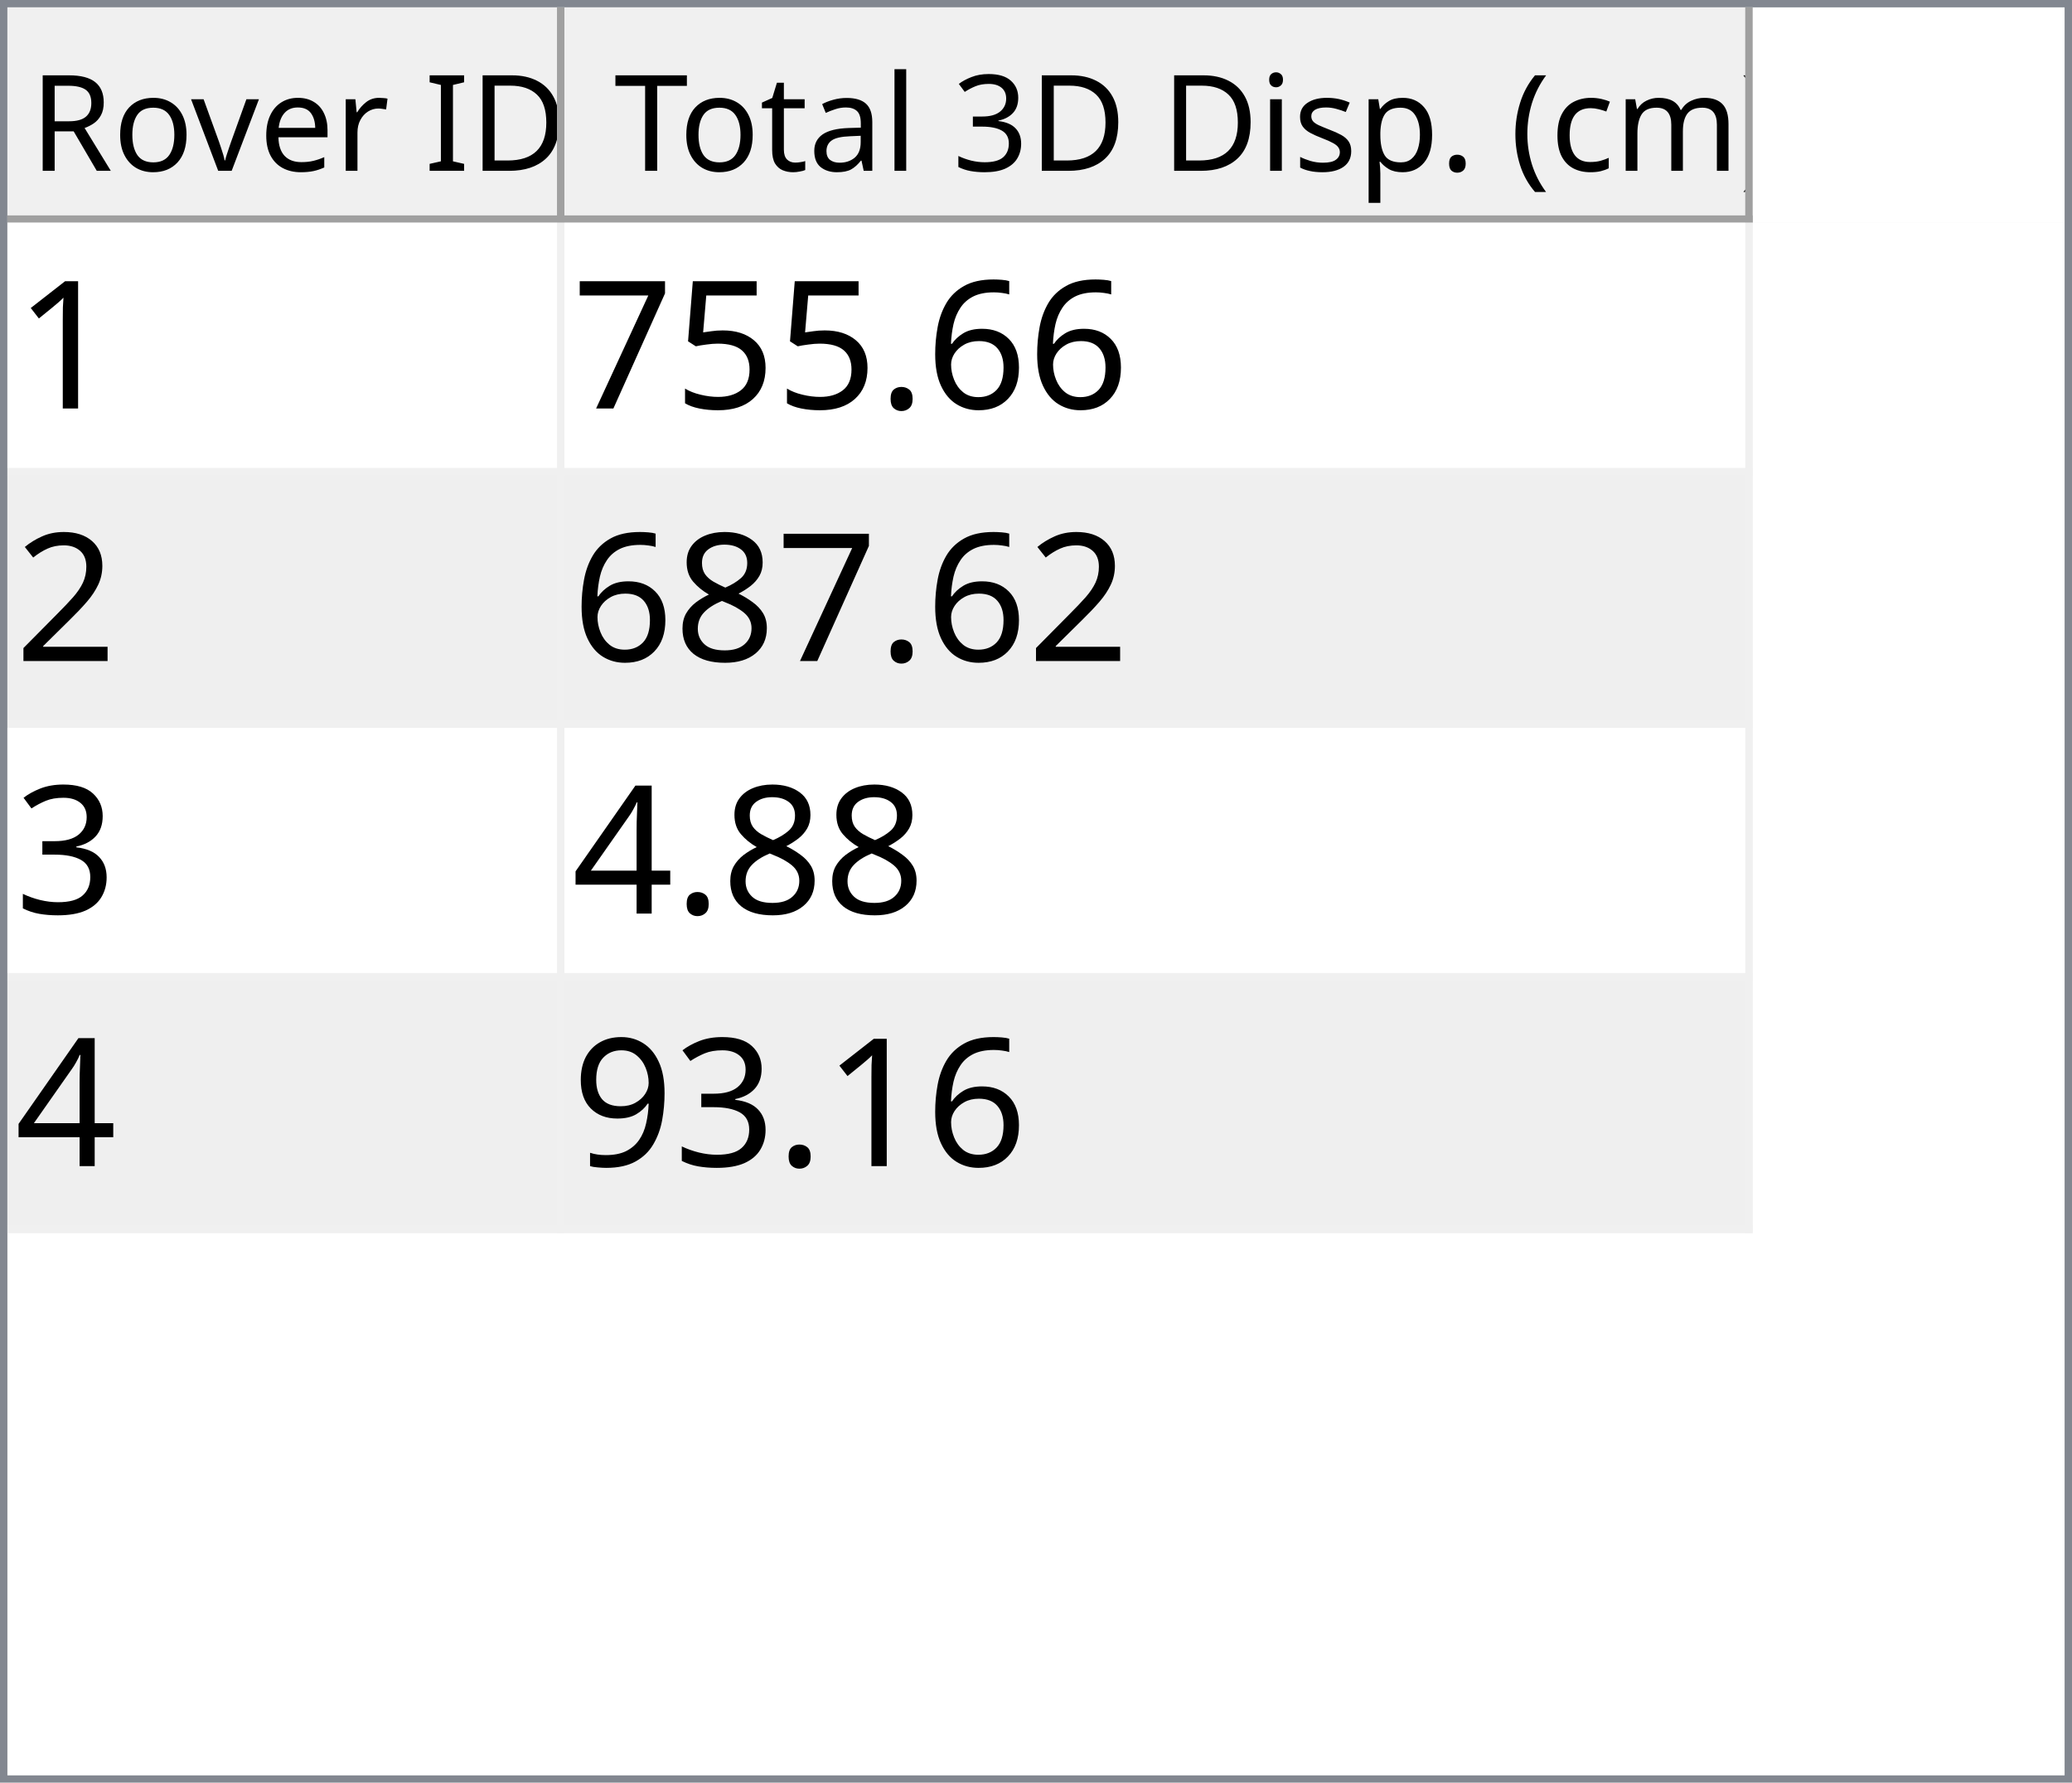
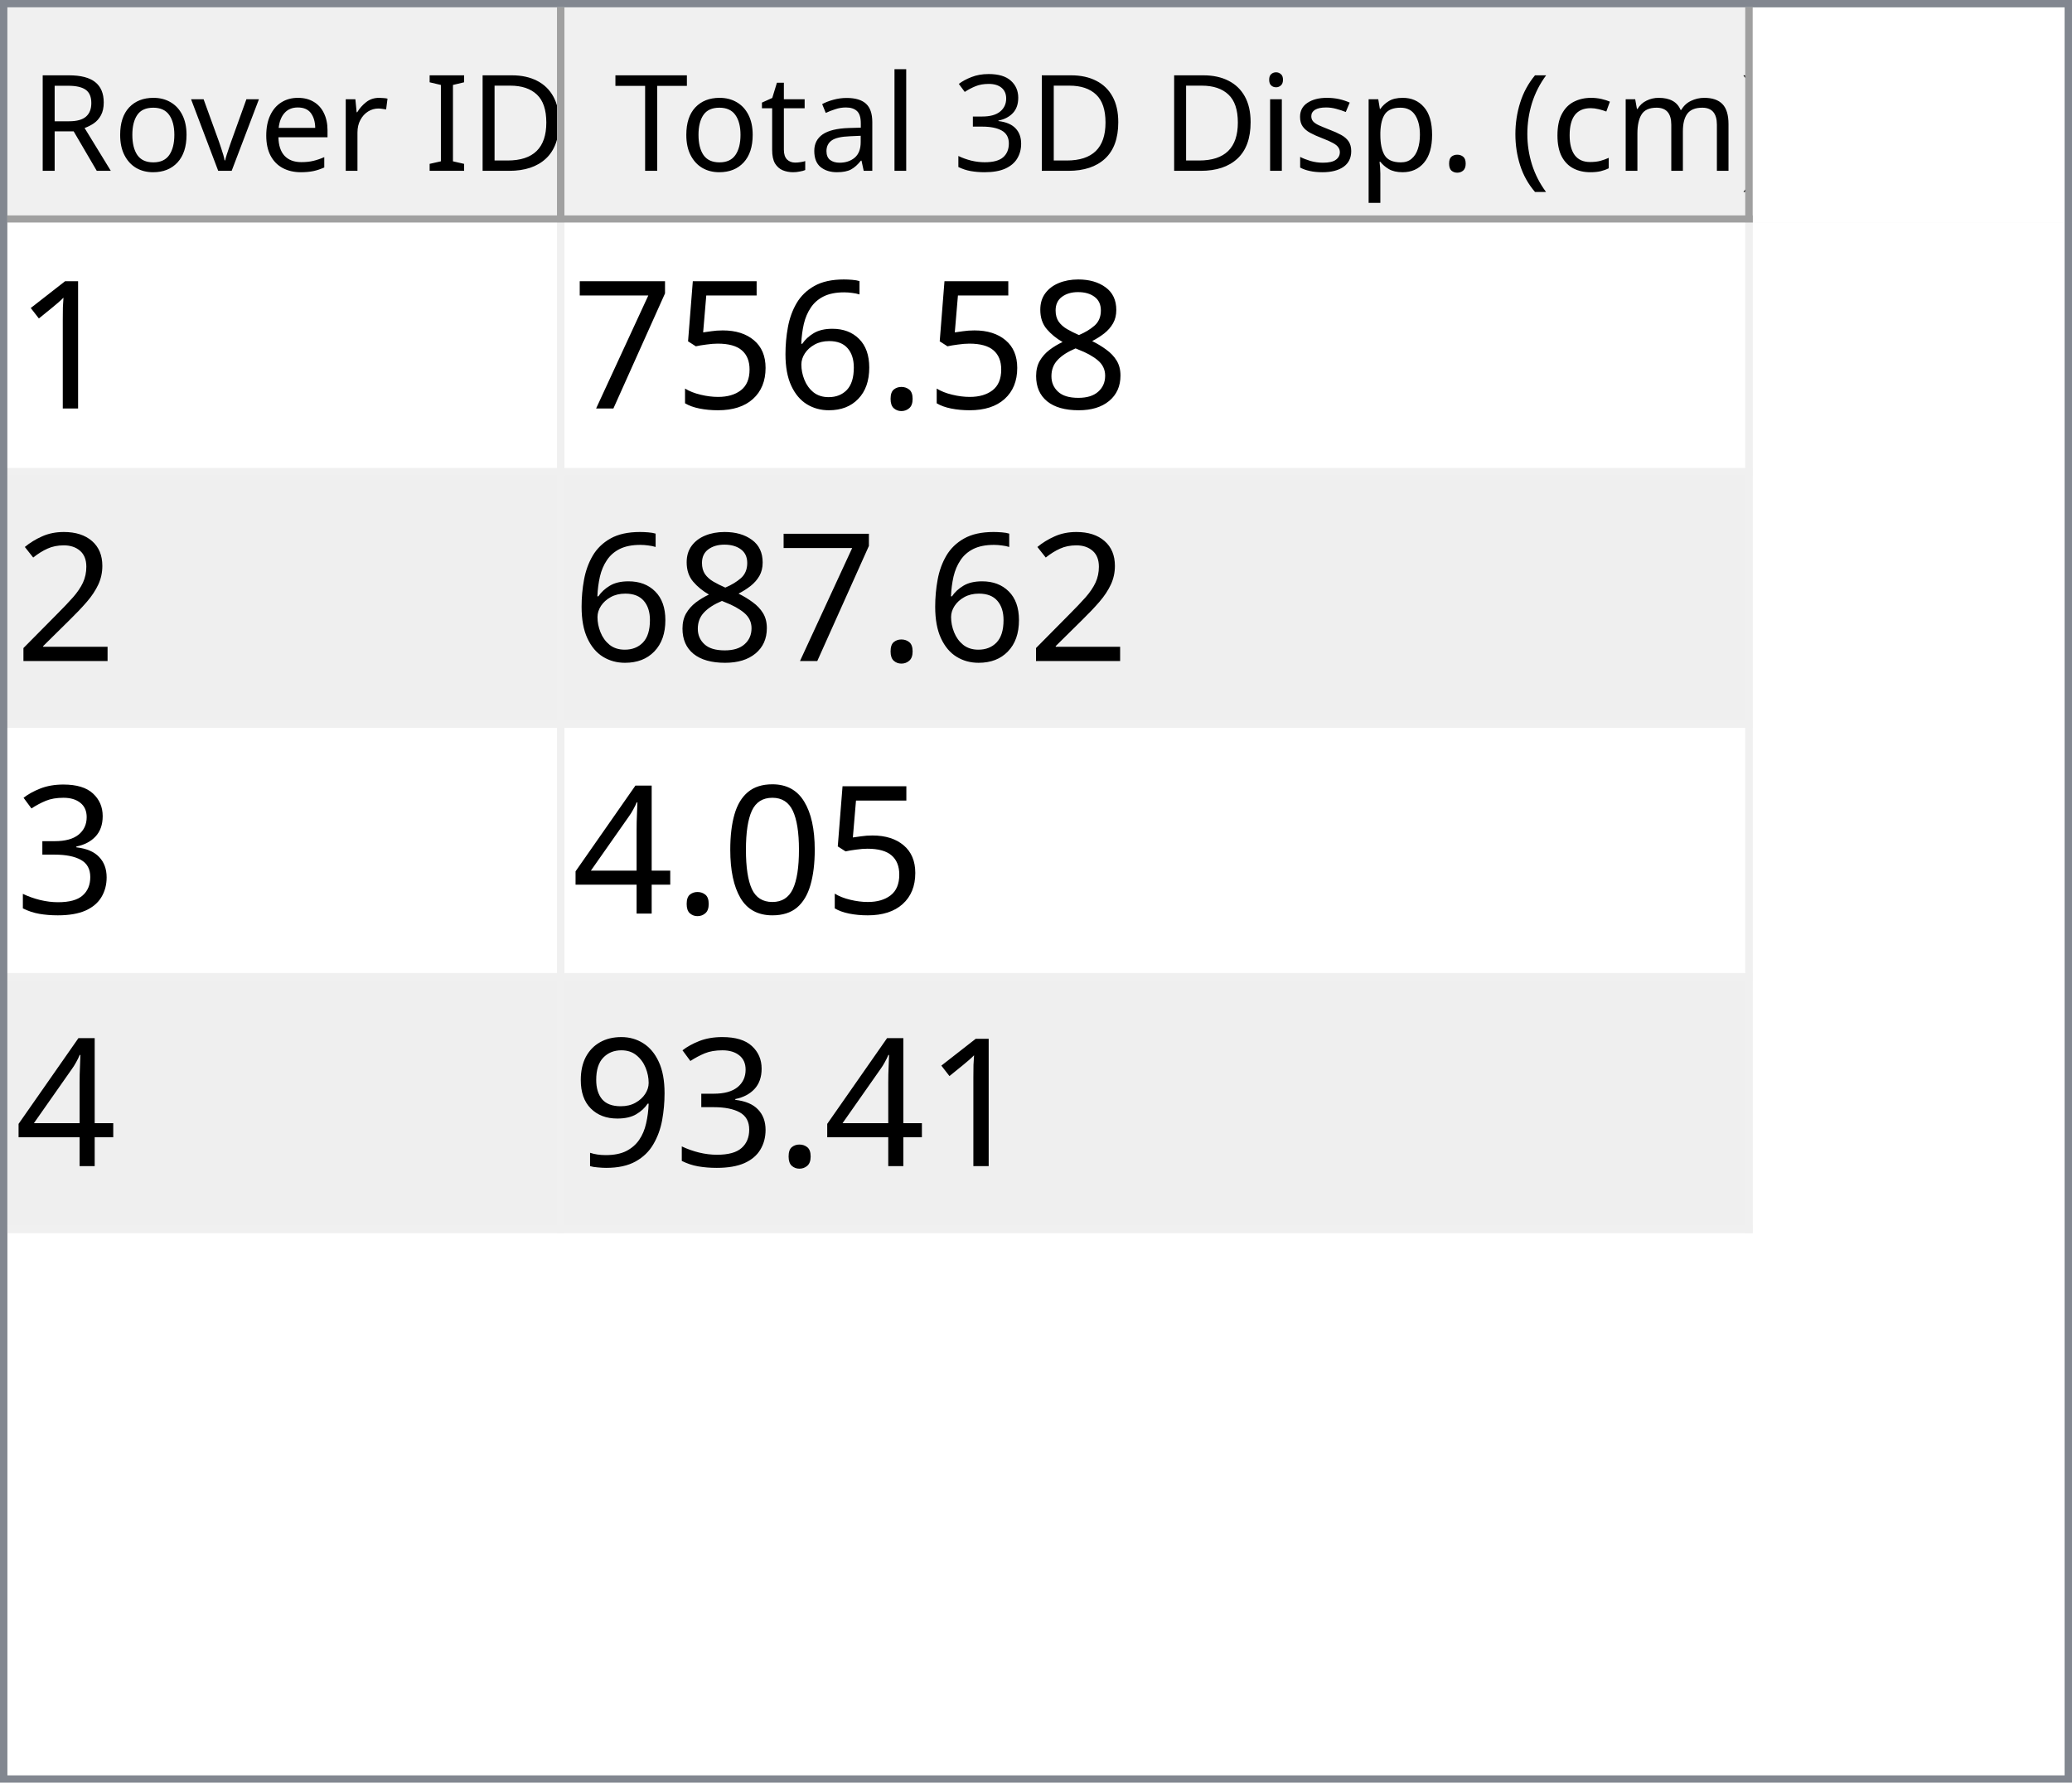
<svg xmlns="http://www.w3.org/2000/svg" style="fill-opacity:1; color-rendering:auto; color-interpolation:auto; text-rendering:auto; stroke:black; stroke-linecap:square; stroke-miterlimit:10; shape-rendering:auto; stroke-opacity:1; fill:black; stroke-dasharray:none; font-weight:normal; stroke-width:1; font-family:'Dialog'; font-style:normal; stroke-linejoin:miter; font-size:12px; stroke-dashoffset:0; image-rendering:auto;" width="279" height="240">
  <defs id="genericDefs" />
  <g>
    <defs id="defs1">
      <clipPath clipPathUnits="userSpaceOnUse" id="clipPath1">
        <path d="M0 0 L279 0 L279 240 L0 240 L0 0 Z" />
      </clipPath>
      <clipPath clipPathUnits="userSpaceOnUse" id="clipPath2">
        <path d="M0 0 L0 240 L279 240 L279 0 Z" />
      </clipPath>
      <clipPath clipPathUnits="userSpaceOnUse" id="clipPath3">
        <path d="M0 0 L0 29 L277 29 L277 0 Z" />
      </clipPath>
      <clipPath clipPathUnits="userSpaceOnUse" id="clipPath4">
        <path d="M0 0 L0 29 L75 29 L75 0 Z" />
      </clipPath>
      <clipPath clipPathUnits="userSpaceOnUse" id="clipPath5">
        <path d="M1 1 L1 28 L74 28 L74 1 Z" />
      </clipPath>
      <clipPath clipPathUnits="userSpaceOnUse" id="clipPath6">
        <path d="M0 0 L0 27 L73 27 L73 0 Z" />
      </clipPath>
      <clipPath clipPathUnits="userSpaceOnUse" id="clipPath7">
        <path d="M-0.5 -0.5 L-0.5 28.5 L74.5 28.5 L74.5 -0.5 Z" />
      </clipPath>
      <clipPath clipPathUnits="userSpaceOnUse" id="clipPath8">
        <path d="M0 0 L0 29 L160 29 L160 0 Z" />
      </clipPath>
      <clipPath clipPathUnits="userSpaceOnUse" id="clipPath9">
        <path d="M1 1 L1 28 L159 28 L159 1 Z" />
      </clipPath>
      <clipPath clipPathUnits="userSpaceOnUse" id="clipPath10">
        <path d="M0 0 L0 27 L158 27 L158 0 Z" />
      </clipPath>
      <clipPath clipPathUnits="userSpaceOnUse" id="clipPath11">
        <path d="M-0.5 -0.5 L-0.5 28.5 L159.5 28.5 L159.5 -0.5 Z" />
      </clipPath>
      <clipPath clipPathUnits="userSpaceOnUse" id="clipPath12">
        <path d="M0 0 L0 209 L277 209 L277 0 Z" />
      </clipPath>
      <clipPath clipPathUnits="userSpaceOnUse" id="clipPath13">
        <path d="M0 0 L0 136 L235 136 L235 0 Z" />
      </clipPath>
      <clipPath clipPathUnits="userSpaceOnUse" id="clipPath14">
        <path d="M-0.5 -0.5 L-0.5 135.5 L234.5 135.5 L234.5 -0.5 Z" />
      </clipPath>
      <clipPath clipPathUnits="userSpaceOnUse" id="clipPath15">
        <path d="M0 0 L0 33 L74 33 L74 0 Z" />
      </clipPath>
      <clipPath clipPathUnits="userSpaceOnUse" id="clipPath16">
        <path d="M0 0 L0 33 L159 33 L159 0 Z" />
      </clipPath>
      <font horiz-adv-x="64.551" id="font1">
        <font-face ascent="107.91" descent="25.098" units-per-em="100" style="font-style:normal; font-family:Segoe UI; font-weight:normal;" />
        <missing-glyph horiz-adv-x="64.551" d="M8.109 0 L8.109 68.266 L56.453 68.266 L56.453 0 L8.109 0 ZM15.328 7.234 L49.219 7.234 L49.219 61.031 L15.328 61.031 L15.328 7.234 Z" />
        <glyph unicode="D" horiz-adv-x="70.117" d="M9.188 0 L9.188 70.016 L28.516 70.016 Q65.531 70.016 65.531 35.891 Q65.531 19.672 55.25 9.836 Q44.969 0 27.734 0 L9.188 0 ZM17.391 62.594 L17.391 7.422 L27.828 7.422 Q41.609 7.422 49.273 14.797 Q56.938 22.172 56.938 35.688 Q56.938 62.594 28.328 62.594 L17.391 62.594 Z" />
        <glyph unicode="I" horiz-adv-x="26.611" d="M17.391 0 L9.188 0 L9.188 70.016 L17.391 70.016 L17.391 0 Z" />
        <glyph unicode=" " horiz-adv-x="27.393" d="" />
        <glyph unicode="r" horiz-adv-x="34.766" d="M34.188 41.891 Q32.078 43.5 28.125 43.5 Q23 43.5 19.555 38.672 Q16.109 33.844 16.109 25.484 L16.109 0 L8.109 0 L8.109 50 L16.109 50 L16.109 39.703 L16.312 39.703 Q18.016 44.969 21.531 47.922 Q25.047 50.875 29.391 50.875 Q32.516 50.875 34.188 50.203 L34.188 41.891 Z" />
        <glyph unicode="e" horiz-adv-x="52.295" d="M48.297 23 L12.984 23 Q13.188 14.656 17.484 10.109 Q21.781 5.562 29.297 5.562 Q37.75 5.562 44.828 11.141 L44.828 3.609 Q38.234 -1.172 27.391 -1.172 Q16.797 -1.172 10.742 5.641 Q4.688 12.453 4.688 24.812 Q4.688 36.469 11.305 43.82 Q17.922 51.172 27.734 51.172 Q37.547 51.172 42.922 44.828 Q48.297 38.484 48.297 27.203 L48.297 23 ZM40.094 29.781 Q40.047 36.719 36.75 40.578 Q33.453 44.438 27.594 44.438 Q21.922 44.438 17.969 40.383 Q14.016 36.328 13.094 29.781 L40.094 29.781 Z" />
        <glyph unicode="v" horiz-adv-x="47.9" d="M47.406 50 L27.484 0 L19.625 0 L0.688 50 L9.469 50 L22.172 13.672 Q23.578 9.672 23.922 6.688 L24.125 6.688 Q24.609 10.453 25.688 13.484 L38.969 50 L47.406 50 Z" />
        <glyph unicode="o" horiz-adv-x="58.594" d="M29 -1.172 Q17.922 -1.172 11.305 5.836 Q4.688 12.844 4.688 24.422 Q4.688 37.016 11.57 44.094 Q18.453 51.172 30.172 51.172 Q41.359 51.172 47.633 44.289 Q53.906 37.406 53.906 25.203 Q53.906 13.234 47.141 6.031 Q40.375 -1.172 29 -1.172 ZM29.594 44.438 Q21.875 44.438 17.383 39.188 Q12.891 33.938 12.891 24.703 Q12.891 15.828 17.43 10.695 Q21.969 5.562 29.594 5.562 Q37.359 5.562 41.531 10.594 Q45.703 15.625 45.703 24.906 Q45.703 34.281 41.531 39.359 Q37.359 44.438 29.594 44.438 Z" />
        <glyph unicode="R" horiz-adv-x="59.814" d="M59.375 0 L49.609 0 L37.891 19.625 Q36.281 22.359 34.766 24.289 Q33.25 26.219 31.664 27.438 Q30.078 28.656 28.25 29.219 Q26.422 29.781 24.125 29.781 L17.391 29.781 L17.391 0 L9.188 0 L9.188 70.016 L30.078 70.016 Q34.672 70.016 38.555 68.867 Q42.438 67.719 45.289 65.375 Q48.141 63.031 49.758 59.547 Q51.375 56.062 51.375 51.375 Q51.375 47.703 50.273 44.656 Q49.172 41.609 47.148 39.211 Q45.125 36.812 42.266 35.133 Q39.406 33.453 35.844 32.516 L35.844 32.328 Q37.594 31.547 38.891 30.547 Q40.188 29.547 41.359 28.18 Q42.531 26.812 43.68 25.078 Q44.828 23.344 46.234 21.047 L59.375 0 ZM17.391 62.594 L17.391 37.203 L28.516 37.203 Q31.594 37.203 34.203 38.133 Q36.812 39.062 38.719 40.797 Q40.625 42.531 41.703 45.047 Q42.781 47.562 42.781 50.688 Q42.781 56.297 39.141 59.445 Q35.5 62.594 28.609 62.594 L17.391 62.594 Z" />
        <glyph unicode=")" horiz-adv-x="30.176" d="M8.297 -15.922 L1.172 -15.922 Q16.406 2.344 16.406 26.812 Q16.406 51.469 1.078 70.016 L8.297 70.016 Q23.531 52.156 23.531 26.703 Q23.531 1.375 8.297 -15.922 Z" />
        <glyph unicode="m" horiz-adv-x="86.133" d="M79.109 0 L71.094 0 L71.094 28.719 Q71.094 37.016 68.531 40.727 Q65.969 44.438 59.906 44.438 Q54.781 44.438 51.195 39.75 Q47.609 35.062 47.609 28.516 L47.609 0 L39.594 0 L39.594 29.688 Q39.594 44.438 28.219 44.438 Q22.953 44.438 19.531 40.016 Q16.109 35.594 16.109 28.516 L16.109 0 L8.109 0 L8.109 50 L16.109 50 L16.109 42.094 L16.312 42.094 Q21.625 51.172 31.844 51.172 Q36.969 51.172 40.773 48.312 Q44.578 45.453 46 40.828 Q51.562 51.172 62.594 51.172 Q79.109 51.172 79.109 30.812 L79.109 0 Z" />
        <glyph unicode="c" horiz-adv-x="46.191" d="M42.188 2.297 Q36.422 -1.172 28.516 -1.172 Q17.828 -1.172 11.258 5.789 Q4.688 12.75 4.688 23.828 Q4.688 36.188 11.766 43.68 Q18.844 51.172 30.672 51.172 Q37.25 51.172 42.281 48.734 L42.281 40.531 Q36.719 44.438 30.375 44.438 Q22.703 44.438 17.797 38.945 Q12.891 33.453 12.891 24.516 Q12.891 15.719 17.508 10.641 Q22.125 5.562 29.891 5.562 Q36.422 5.562 42.188 9.906 L42.188 2.297 Z" />
        <glyph unicode="(" horiz-adv-x="30.176" d="M29.109 -15.922 L21.969 -15.922 Q6.844 1.375 6.844 26.703 Q6.844 52.156 21.969 70.016 L29.203 70.016 Q13.875 51.469 13.875 26.812 Q13.875 2.344 29.109 -15.922 Z" />
        <glyph unicode="." horiz-adv-x="21.68" d="M10.891 -1.078 Q8.641 -1.078 7.055 0.539 Q5.469 2.156 5.469 4.391 Q5.469 6.641 7.055 8.273 Q8.641 9.906 10.891 9.906 Q13.188 9.906 14.797 8.273 Q16.406 6.641 16.406 4.391 Q16.406 2.156 14.797 0.539 Q13.188 -1.078 10.891 -1.078 Z" />
        <glyph unicode="p" horiz-adv-x="58.789" d="M16.312 7.234 L16.109 7.234 L16.109 -23 L8.109 -23 L8.109 50 L16.109 50 L16.109 41.219 L16.312 41.219 Q22.219 51.172 33.594 51.172 Q43.266 51.172 48.688 44.461 Q54.109 37.75 54.109 26.469 Q54.109 13.922 48 6.375 Q41.891 -1.172 31.297 -1.172 Q21.578 -1.172 16.312 7.234 ZM16.109 27.391 L16.109 20.406 Q16.109 14.203 20.141 9.883 Q24.172 5.562 30.375 5.562 Q37.641 5.562 41.773 11.133 Q45.906 16.703 45.906 26.609 Q45.906 34.969 42.047 39.703 Q38.188 44.438 31.594 44.438 Q24.609 44.438 20.359 39.578 Q16.109 34.719 16.109 27.391 Z" />
        <glyph unicode="s" horiz-adv-x="42.432" d="M5.078 1.812 L5.078 10.406 Q11.625 5.562 19.484 5.562 Q30.031 5.562 30.031 12.594 Q30.031 14.594 29.125 15.992 Q28.219 17.391 26.68 18.461 Q25.141 19.531 23.07 20.383 Q21 21.234 18.609 22.172 Q15.281 23.484 12.766 24.828 Q10.25 26.172 8.57 27.859 Q6.891 29.547 6.031 31.695 Q5.172 33.844 5.172 36.719 Q5.172 40.234 6.789 42.945 Q8.406 45.656 11.086 47.484 Q13.766 49.312 17.211 50.242 Q20.656 51.172 24.312 51.172 Q30.812 51.172 35.938 48.922 L35.938 40.828 Q30.422 44.438 23.25 44.438 Q21 44.438 19.195 43.922 Q17.391 43.406 16.094 42.477 Q14.797 41.547 14.086 40.258 Q13.375 38.969 13.375 37.406 Q13.375 35.453 14.086 34.133 Q14.797 32.812 16.164 31.789 Q17.531 30.766 19.484 29.938 Q21.438 29.109 23.922 28.125 Q27.25 26.859 29.883 25.516 Q32.516 24.172 34.375 22.484 Q36.234 20.797 37.234 18.602 Q38.234 16.406 38.234 13.375 Q38.234 9.672 36.602 6.938 Q34.969 4.203 32.234 2.398 Q29.5 0.594 25.93 -0.289 Q22.359 -1.172 18.453 -1.172 Q10.75 -1.172 5.078 1.812 Z" />
        <glyph unicode="i" horiz-adv-x="24.219" d="M12.203 62.703 Q10.062 62.703 8.547 64.164 Q7.031 65.625 7.031 67.875 Q7.031 70.125 8.547 71.609 Q10.062 73.094 12.203 73.094 Q14.406 73.094 15.945 71.609 Q17.484 70.125 17.484 67.875 Q17.484 65.719 15.945 64.211 Q14.406 62.703 12.203 62.703 ZM16.109 0 L8.109 0 L8.109 50 L16.109 50 L16.109 0 Z" />
        <glyph unicode="3" horiz-adv-x="53.906" d="M46.531 19.828 Q46.531 15.094 44.75 11.211 Q42.969 7.328 39.719 4.57 Q36.469 1.812 31.93 0.297 Q27.391 -1.219 21.922 -1.219 Q11.922 -1.219 6 2.594 L6 11.188 Q13.094 5.609 22.219 5.609 Q25.875 5.609 28.828 6.539 Q31.781 7.469 33.906 9.227 Q36.031 10.984 37.18 13.477 Q38.328 15.969 38.328 19.094 Q38.328 32.812 18.797 32.812 L12.984 32.812 L12.984 39.594 L18.5 39.594 Q35.797 39.594 35.797 52.484 Q35.797 64.406 22.609 64.406 Q15.188 64.406 8.688 59.422 L8.688 67.188 Q15.375 71.188 24.609 71.188 Q29 71.188 32.57 69.969 Q36.141 68.75 38.68 66.555 Q41.219 64.359 42.609 61.281 Q44 58.203 44 54.5 Q44 40.672 30.031 36.719 L30.031 36.531 Q33.594 36.141 36.625 34.797 Q39.656 33.453 41.852 31.305 Q44.047 29.156 45.289 26.25 Q46.531 23.344 46.531 19.828 Z" />
        <glyph unicode="l" horiz-adv-x="24.219" d="M16.109 0 L8.109 0 L8.109 74.031 L16.109 74.031 L16.109 0 Z" />
        <glyph unicode="a" horiz-adv-x="50.879" d="M43.891 0 L35.891 0 L35.891 7.812 L35.688 7.812 Q30.469 -1.172 20.312 -1.172 Q12.844 -1.172 8.617 2.781 Q4.391 6.734 4.391 13.281 Q4.391 27.297 20.906 29.594 L35.891 31.688 Q35.891 44.438 25.594 44.438 Q16.547 44.438 9.281 38.281 L9.281 46.484 Q16.656 51.172 26.266 51.172 Q43.891 51.172 43.891 32.516 L43.891 0 ZM35.891 25.297 L23.828 23.641 Q18.266 22.859 15.43 20.875 Q12.594 18.891 12.594 13.875 Q12.594 10.203 15.211 7.883 Q17.828 5.562 22.172 5.562 Q28.125 5.562 32.008 9.742 Q35.891 13.922 35.891 20.312 L35.891 25.297 Z" />
        <glyph unicode="t" horiz-adv-x="33.887" d="M31.297 0.484 Q28.469 -1.078 23.828 -1.078 Q10.688 -1.078 10.688 13.578 L10.688 43.172 L2.094 43.172 L2.094 50 L10.688 50 L10.688 62.203 L18.703 64.797 L18.703 50 L31.297 50 L31.297 43.172 L18.703 43.172 L18.703 14.984 Q18.703 9.969 20.414 7.82 Q22.125 5.672 26.078 5.672 Q29.109 5.672 31.297 7.328 L31.297 0.484 Z" />
        <glyph unicode="T" horiz-adv-x="52.393" d="M50.594 62.594 L30.375 62.594 L30.375 0 L22.172 0 L22.172 62.594 L2 62.594 L2 70.016 L50.594 70.016 L50.594 62.594 Z" />
      </font>
      <font horiz-adv-x="75.0" id="font2">
        <font-face ascent="100.537" descent="21.973" units-per-em="100" style="font-style:normal; font-family:sans-serif; font-weight:normal;" />
        <missing-glyph horiz-adv-x="75.0" d="M12.5 0 L12.5 62.5 L62.5 62.5 L62.5 0 L12.5 0 ZM14.062 1.562 L60.938 1.562 L60.938 60.938 L14.062 60.938 L14.062 1.562 Z" />
        <glyph unicode="1" horiz-adv-x="55.615" d="M37.25 0 L28.469 0 L28.469 56 Q25.297 52.984 20.141 49.953 Q14.984 46.922 10.891 45.406 L10.891 53.906 Q18.266 57.375 23.781 62.305 Q29.297 67.234 31.594 71.875 L37.25 71.875 L37.25 0 Z" />
+         <glyph unicode="8" horiz-adv-x="55.615" d="M17.672 38.812 Q12.203 40.828 9.57 44.539 Q6.938 48.25 6.938 53.422 Q6.938 61.234 12.555 66.555 Q18.172 71.875 27.484 71.875 Q36.859 71.875 42.578 66.43 Q48.297 60.984 48.297 53.172 Q48.297 48.188 45.68 44.508 Q43.062 40.828 37.75 38.812 Q44.344 36.672 47.781 31.883 Q51.219 27.094 51.219 20.453 Q51.219 11.281 44.727 5.031 Q38.234 -1.219 27.641 -1.219 Q17.047 -1.219 10.547 5.055 Q4.047 11.328 4.047 20.703 Q4.047 27.688 7.594 32.398 Q11.141 37.109 17.672 38.812 ZM15.922 53.719 Q15.922 48.641 19.195 45.414 Q22.469 42.188 27.688 42.188 Q32.766 42.188 36.016 45.383 Q39.266 48.578 39.266 53.219 Q39.266 58.062 35.914 61.359 Q32.562 64.656 27.594 64.656 Q22.562 64.656 19.242 61.43 Q15.922 58.203 15.922 53.719 ZM13.094 20.656 Q13.094 16.891 14.875 13.375 Q16.656 9.859 20.172 7.93 Q23.688 6 27.734 6 Q34.031 6 38.133 10.055 Q42.234 14.109 42.234 20.359 Q42.234 26.703 38.016 30.859 Q33.797 35.016 27.438 35.016 Q21.234 35.016 17.164 30.914 Q13.094 26.812 13.094 20.656 Z" />
+         <glyph unicode="." horiz-adv-x="27.783" d="M9.078 0 L9.078 10.016 L19.094 10.016 L19.094 0 L9.078 0 Z" />
        <glyph unicode="6" horiz-adv-x="55.615" d="M49.75 54.047 L41.016 53.375 Q39.844 58.547 37.703 60.891 Q34.125 64.656 28.906 64.656 Q24.703 64.656 21.531 62.312 Q17.391 59.281 14.992 53.469 Q12.594 47.656 12.5 36.922 Q15.672 41.75 20.266 44.094 Q24.859 46.438 29.891 46.438 Q38.672 46.438 44.852 39.969 Q51.031 33.5 51.031 23.25 Q51.031 16.5 48.125 10.719 Q45.219 4.938 40.141 1.859 Q35.062 -1.219 28.609 -1.219 Q17.625 -1.219 10.695 6.859 Q3.766 14.938 3.766 33.5 Q3.766 54.25 11.422 63.672 Q18.109 71.875 29.438 71.875 Q37.891 71.875 43.289 67.141 Q48.688 62.406 49.75 54.047 ZM13.875 23.188 Q13.875 18.656 15.797 14.508 Q17.719 10.359 21.188 8.18 Q24.656 6 28.469 6 Q34.031 6 38.039 10.492 Q42.047 14.984 42.047 22.703 Q42.047 30.125 38.086 34.398 Q34.125 38.672 28.125 38.672 Q22.172 38.672 18.023 34.398 Q13.875 30.125 13.875 23.188 Z" />
-         <glyph unicode="." horiz-adv-x="27.783" d="M9.078 0 L9.078 10.016 L19.094 10.016 L19.094 0 L9.078 0 Z" />
        <glyph unicode="5" horiz-adv-x="55.615" d="M4.156 18.75 L13.375 19.531 Q14.406 12.797 18.141 9.398 Q21.875 6 27.156 6 Q33.5 6 37.891 10.789 Q42.281 15.578 42.281 23.484 Q42.281 31 38.062 35.352 Q33.844 39.703 27 39.703 Q22.75 39.703 19.336 37.773 Q15.922 35.844 13.969 32.766 L5.719 33.844 L12.641 70.609 L48.25 70.609 L48.25 62.203 L19.672 62.203 L15.828 42.969 Q22.266 47.469 29.344 47.469 Q38.719 47.469 45.164 40.969 Q51.609 34.469 51.609 24.266 Q51.609 14.547 45.953 7.469 Q39.062 -1.219 27.156 -1.219 Q17.391 -1.219 11.211 4.25 Q5.031 9.719 4.156 18.75 Z" />
        <glyph unicode="7" horiz-adv-x="55.615" d="M4.734 62.203 L4.734 70.656 L51.078 70.656 L51.078 63.812 Q44.234 56.547 37.523 44.484 Q30.812 32.422 27.156 19.672 Q24.516 10.688 23.781 0 L14.75 0 Q14.891 8.453 18.062 20.414 Q21.234 32.375 27.172 43.484 Q33.109 54.594 39.797 62.203 L4.734 62.203 Z" />
        <glyph unicode="2" horiz-adv-x="55.615" d="M50.344 8.453 L50.344 0 L3.031 0 Q2.938 3.172 4.047 6.109 Q5.859 10.938 9.836 15.625 Q13.812 20.312 21.344 26.469 Q33.016 36.031 37.117 41.625 Q41.219 47.219 41.219 52.203 Q41.219 57.422 37.477 61.008 Q33.734 64.594 27.734 64.594 Q21.391 64.594 17.578 60.789 Q13.766 56.984 13.719 50.25 L4.688 51.172 Q5.609 61.281 11.664 66.578 Q17.719 71.875 27.938 71.875 Q38.234 71.875 44.242 66.164 Q50.25 60.453 50.25 52 Q50.25 47.703 48.492 43.555 Q46.734 39.406 42.656 34.812 Q38.578 30.219 29.109 22.219 Q21.188 15.578 18.945 13.211 Q16.703 10.844 15.234 8.453 L50.344 8.453 Z" />
-         <glyph unicode="8" horiz-adv-x="55.615" d="M17.672 38.812 Q12.203 40.828 9.57 44.539 Q6.938 48.25 6.938 53.422 Q6.938 61.234 12.555 66.555 Q18.172 71.875 27.484 71.875 Q36.859 71.875 42.578 66.43 Q48.297 60.984 48.297 53.172 Q48.297 48.188 45.68 44.508 Q43.062 40.828 37.75 38.812 Q44.344 36.672 47.781 31.883 Q51.219 27.094 51.219 20.453 Q51.219 11.281 44.727 5.031 Q38.234 -1.219 27.641 -1.219 Q17.047 -1.219 10.547 5.055 Q4.047 11.328 4.047 20.703 Q4.047 27.688 7.594 32.398 Q11.141 37.109 17.672 38.812 ZM15.922 53.719 Q15.922 48.641 19.195 45.414 Q22.469 42.188 27.688 42.188 Q32.766 42.188 36.016 45.383 Q39.266 48.578 39.266 53.219 Q39.266 58.062 35.914 61.359 Q32.562 64.656 27.594 64.656 Q22.562 64.656 19.242 61.43 Q15.922 58.203 15.922 53.719 ZM13.094 20.656 Q13.094 16.891 14.875 13.375 Q16.656 9.859 20.172 7.93 Q23.688 6 27.734 6 Q34.031 6 38.133 10.055 Q42.234 14.109 42.234 20.359 Q42.234 26.703 38.016 30.859 Q33.797 35.016 27.438 35.016 Q21.234 35.016 17.164 30.914 Q13.094 26.812 13.094 20.656 Z" />
        <glyph unicode="3" horiz-adv-x="55.615" d="M4.203 18.891 L12.984 20.062 Q14.5 12.594 18.141 9.297 Q21.781 6 27 6 Q33.203 6 37.477 10.297 Q41.75 14.594 41.75 20.953 Q41.75 27 37.797 30.93 Q33.844 34.859 27.734 34.859 Q25.25 34.859 21.531 33.891 L22.516 41.609 Q23.391 41.5 23.922 41.5 Q29.547 41.5 34.039 44.43 Q38.531 47.359 38.531 53.469 Q38.531 58.297 35.258 61.477 Q31.984 64.656 26.812 64.656 Q21.688 64.656 18.266 61.43 Q14.844 58.203 13.875 51.766 L5.078 53.328 Q6.688 62.156 12.398 67.016 Q18.109 71.875 26.609 71.875 Q32.469 71.875 37.398 69.359 Q42.328 66.844 44.945 62.5 Q47.562 58.156 47.562 53.266 Q47.562 48.641 45.07 44.828 Q42.578 41.016 37.703 38.766 Q44.047 37.312 47.562 32.695 Q51.078 28.078 51.078 21.141 Q51.078 11.766 44.242 5.25 Q37.406 -1.266 26.953 -1.266 Q17.531 -1.266 11.305 4.352 Q5.078 9.969 4.203 18.891 Z" />
+         <glyph unicode="0" horiz-adv-x="55.615" d="M4.156 35.297 Q4.156 48 6.766 55.742 Q9.375 63.484 14.523 67.68 Q19.672 71.875 27.484 71.875 Q33.25 71.875 37.594 69.555 Q41.938 67.234 44.773 62.867 Q47.609 58.5 49.219 52.227 Q50.828 45.953 50.828 35.297 Q50.828 22.703 48.242 14.969 Q45.656 7.234 40.508 3.008 Q35.359 -1.219 27.484 -1.219 Q17.141 -1.219 11.234 6.203 Q4.156 15.141 4.156 35.297 ZM13.188 35.297 Q13.188 17.672 17.312 11.836 Q21.438 6 27.484 6 Q33.547 6 37.672 11.859 Q41.797 17.719 41.797 35.297 Q41.797 52.984 37.672 58.789 Q33.547 64.594 27.391 64.594 Q21.344 64.594 17.719 59.469 Q13.188 52.938 13.188 35.297 Z" />
        <glyph unicode="4" horiz-adv-x="55.615" d="M32.328 0 L32.328 17.141 L1.266 17.141 L1.266 25.203 L33.938 71.578 L41.109 71.578 L41.109 25.203 L50.781 25.203 L50.781 17.141 L41.109 17.141 L41.109 0 L32.328 0 ZM32.328 25.203 L32.328 57.469 L9.906 25.203 L32.328 25.203 Z" />
        <glyph unicode="9" horiz-adv-x="55.615" d="M5.469 16.547 L13.922 17.328 Q14.984 11.375 18.016 8.688 Q21.047 6 25.781 6 Q29.828 6 32.883 7.859 Q35.938 9.719 37.891 12.82 Q39.844 15.922 41.164 21.195 Q42.484 26.469 42.484 31.938 Q42.484 32.516 42.438 33.688 Q39.797 29.5 35.234 26.883 Q30.672 24.266 25.344 24.266 Q16.453 24.266 10.305 30.711 Q4.156 37.156 4.156 47.703 Q4.156 58.594 10.578 65.234 Q17 71.875 26.656 71.875 Q33.641 71.875 39.43 68.117 Q45.219 64.359 48.219 57.398 Q51.219 50.438 51.219 37.25 Q51.219 23.531 48.242 15.406 Q45.266 7.281 39.383 3.031 Q33.5 -1.219 25.594 -1.219 Q17.188 -1.219 11.867 3.445 Q6.547 8.109 5.469 16.547 ZM41.453 48.141 Q41.453 55.719 37.43 60.156 Q33.406 64.594 27.734 64.594 Q21.875 64.594 17.531 59.812 Q13.188 55.031 13.188 47.406 Q13.188 40.578 17.312 36.305 Q21.438 32.031 27.484 32.031 Q33.594 32.031 37.523 36.305 Q41.453 40.578 41.453 48.141 Z" />
      </font>
    </defs>
    <g style="fill:white; stroke:white;">
      <rect x="0" y="0" width="279" style="clip-path:url(#clipPath1); stroke:none;" height="240" />
    </g>
    <g style="fill:white; text-rendering:optimizeSpeed; color-rendering:optimizeSpeed; image-rendering:optimizeSpeed; shape-rendering:crispEdges; stroke:white; color-interpolation:sRGB;">
      <rect x="0" width="279" height="240" y="0" style="stroke:none;" />
      <path style="stroke:none;" d="M0 240 L279 240 L279 0 L0 0 Z" />
    </g>
    <g style="fill:rgb(240,240,240); font-size:18px; font-family:'Segoe UI'; stroke:rgb(240,240,240);">
      <rect x="0" y="0" width="279" style="clip-path:url(#clipPath2); stroke:none;" height="240" />
    </g>
    <g style="fill:rgb(130,135,144); font-size:18px; font-family:'Segoe UI'; stroke:rgb(130,135,144);">
      <path d="M0 0 L279 0 L279 240 L0 240 L0 0 ZM1 1 L278 1 L278 239 L1 239 L1 1 Z" style="fill-rule:evenodd; clip-path:url(#clipPath2); stroke:none;" />
    </g>
    <g style="fill:white; font-size:18px; font-family:'Segoe UI'; stroke:white;" transform="translate(1,1)">
      <rect x="0" y="0" width="277" style="clip-path:url(#clipPath3); stroke:none;" height="29" />
    </g>
    <g style="fill:rgb(240,240,240); font-size:18px; font-family:'Segoe UI'; stroke:rgb(240,240,240);" transform="translate(1,1)">
      <rect x="0" y="0" width="75" style="clip-path:url(#clipPath4); stroke:none;" height="29" />
    </g>
    <g style="font-family:'Segoe UI'; font-size:18px;" transform="translate(2,2)">
      <text x="2" xml:space="preserve" y="21" style="clip-path:url(#clipPath6); stroke:none;">Rover ID</text>
    </g>
    <g transform="translate(1.5,1.5)" style="fill:rgb(160,160,160); font-size:18px; font-family:'Segoe UI'; stroke:rgb(160,160,160); stroke-linejoin:bevel;">
      <line x1="74" x2="74" y1="0" style="fill:none; clip-path:url(#clipPath7);" y2="28" />
    </g>
    <g transform="matrix(1,0,0,1,1,1) translate(0.5,0.5)" style="fill:rgb(160,160,160); font-size:18px; font-family:'Segoe UI'; stroke:rgb(160,160,160); stroke-linejoin:bevel;">
      <line x1="0" x2="74" y1="28" style="fill:none; clip-path:url(#clipPath7);" y2="28" />
    </g>
    <g style="fill:rgb(240,240,240); font-size:18px; font-family:'Segoe UI'; stroke:rgb(240,240,240);" transform="translate(76,1)">
      <rect x="0" y="0" width="160" style="clip-path:url(#clipPath8); stroke:none;" height="29" />
    </g>
    <g style="font-family:'Segoe UI'; font-size:18px;" transform="translate(77,2)">
      <text x="1" xml:space="preserve" y="21" style="clip-path:url(#clipPath10); stroke:none;"> Total 3D Disp. (cm)</text>
    </g>
    <g transform="translate(76.5,1.5)" style="fill:rgb(160,160,160); font-size:18px; font-family:'Segoe UI'; stroke:rgb(160,160,160); stroke-linejoin:bevel;">
      <line x1="159" x2="159" y1="0" style="fill:none; clip-path:url(#clipPath11);" y2="28" />
    </g>
    <g transform="matrix(1,0,0,1,76,1) translate(0.5,0.5)" style="fill:rgb(160,160,160); font-size:18px; font-family:'Segoe UI'; stroke:rgb(160,160,160); stroke-linejoin:bevel;">
      <line x1="0" x2="159" y1="28" style="fill:none; clip-path:url(#clipPath11);" y2="28" />
    </g>
    <g style="fill:white; font-size:18px; font-family:'Segoe UI'; stroke:white;" transform="translate(1,30)">
      <rect x="0" y="0" width="277" style="clip-path:url(#clipPath12); stroke:none;" height="209" />
    </g>
    <g style="fill:rgb(240,240,240); font-size:24px; font-family:sans-serif; stroke:rgb(240,240,240);" transform="translate(1,30)">
      <rect x="0" y="0" width="235" style="clip-path:url(#clipPath13); stroke:none;" height="136" />
      <line transform="translate(0.5,0.5)" x1="0" x2="234" y1="33" style="clip-path:url(#clipPath14); fill:none; stroke-linejoin:bevel;" y2="33" />
    </g>
    <g transform="matrix(1,0,0,1,1,30) translate(0.5,0.5)" style="fill:rgb(240,240,240); font-size:24px; font-family:sans-serif; stroke:rgb(240,240,240); stroke-linejoin:bevel;">
      <line x1="0" x2="234" y1="67" style="fill:none; clip-path:url(#clipPath14);" y2="67" />
    </g>
    <g transform="matrix(1,0,0,1,1,30) translate(0.5,0.5)" style="fill:rgb(240,240,240); font-size:24px; font-family:sans-serif; stroke:rgb(240,240,240); stroke-linejoin:bevel;">
      <line x1="0" x2="234" y1="101" style="fill:none; clip-path:url(#clipPath14);" y2="101" />
    </g>
    <g transform="matrix(1,0,0,1,1,30) translate(0.5,0.5)" style="fill:rgb(240,240,240); font-size:24px; font-family:sans-serif; stroke:rgb(240,240,240); stroke-linejoin:bevel;">
      <line x1="0" x2="234" y1="135" style="fill:none; clip-path:url(#clipPath14);" y2="135" />
    </g>
    <g transform="matrix(1,0,0,1,1,30) translate(0.5,0.5)" style="fill:rgb(240,240,240); font-size:24px; font-family:sans-serif; stroke:rgb(240,240,240); stroke-linejoin:bevel;">
      <line x1="74" x2="74" y1="0" style="fill:none; clip-path:url(#clipPath14);" y2="135" />
    </g>
    <g transform="matrix(1,0,0,1,1,30) translate(0.5,0.5)" style="fill:rgb(240,240,240); font-size:24px; font-family:sans-serif; stroke:rgb(240,240,240); stroke-linejoin:bevel;">
      <line x1="234" x2="234" y1="0" style="fill:none; clip-path:url(#clipPath14);" y2="135" />
    </g>
    <g style="fill:white; font-size:24px; font-family:sans-serif; stroke:white;" transform="matrix(1,0,0,1,1,30)">
      <rect x="0" y="0" width="74" style="clip-path:url(#clipPath15); stroke:none;" height="33" />
      <text x="1" y="25" style="fill:black; clip-path:url(#clipPath15); stroke:none;" xml:space="preserve">1</text>
    </g>
    <g style="fill:white; font-size:24px; font-family:sans-serif; stroke:white;" transform="matrix(1,0,0,1,1,30) translate(75,0)">
      <rect x="0" y="0" width="159" style="clip-path:url(#clipPath16); stroke:none;" height="33" />
-       <text x="1" y="25" style="fill:black; clip-path:url(#clipPath16); stroke:none;" xml:space="preserve">755.66</text>
+       <text x="1" y="25" style="fill:black; clip-path:url(#clipPath16); stroke:none;" xml:space="preserve">756.58</text>
    </g>
    <g style="fill:rgb(239,239,239); font-size:24px; font-family:sans-serif; stroke:rgb(239,239,239);" transform="matrix(1,0,0,1,1,30) translate(0,34)">
      <rect x="0" y="0" width="74" style="clip-path:url(#clipPath15); stroke:none;" height="33" />
      <text x="1" y="25" style="fill:black; clip-path:url(#clipPath15); stroke:none;" xml:space="preserve">2</text>
    </g>
    <g style="fill:rgb(239,239,239); font-size:24px; font-family:sans-serif; stroke:rgb(239,239,239);" transform="matrix(1,0,0,1,1,30) translate(75,34)">
      <rect x="0" y="0" width="159" style="clip-path:url(#clipPath16); stroke:none;" height="33" />
      <text x="1" y="25" style="fill:black; clip-path:url(#clipPath16); stroke:none;" xml:space="preserve">687.62</text>
    </g>
    <g style="fill:white; font-size:24px; font-family:sans-serif; stroke:white;" transform="matrix(1,0,0,1,1,30) translate(0,68)">
      <rect x="0" y="0" width="74" style="clip-path:url(#clipPath15); stroke:none;" height="33" />
      <text x="1" y="25" style="fill:black; clip-path:url(#clipPath15); stroke:none;" xml:space="preserve">3</text>
    </g>
    <g style="fill:white; font-size:24px; font-family:sans-serif; stroke:white;" transform="matrix(1,0,0,1,1,30) translate(75,68)">
      <rect x="0" y="0" width="159" style="clip-path:url(#clipPath16); stroke:none;" height="33" />
-       <text x="1" y="25" style="fill:black; clip-path:url(#clipPath16); stroke:none;" xml:space="preserve">4.88</text>
+       <text x="1" y="25" style="fill:black; clip-path:url(#clipPath16); stroke:none;" xml:space="preserve">4.05</text>
    </g>
    <g style="fill:rgb(239,239,239); font-size:24px; font-family:sans-serif; stroke:rgb(239,239,239);" transform="matrix(1,0,0,1,1,30) translate(0,102)">
      <rect x="0" y="0" width="74" style="clip-path:url(#clipPath15); stroke:none;" height="33" />
      <text x="1" y="25" style="fill:black; clip-path:url(#clipPath15); stroke:none;" xml:space="preserve">4</text>
    </g>
    <g style="fill:rgb(239,239,239); font-size:24px; font-family:sans-serif; stroke:rgb(239,239,239);" transform="matrix(1,0,0,1,1,30) translate(75,102)">
      <rect x="0" y="0" width="159" style="clip-path:url(#clipPath16); stroke:none;" height="33" />
-       <text x="1" y="25" style="fill:black; clip-path:url(#clipPath16); stroke:none;" xml:space="preserve">93.16</text>
+       <text x="1" y="25" style="fill:black; clip-path:url(#clipPath16); stroke:none;" xml:space="preserve">93.41</text>
    </g>
  </g>
</svg>
